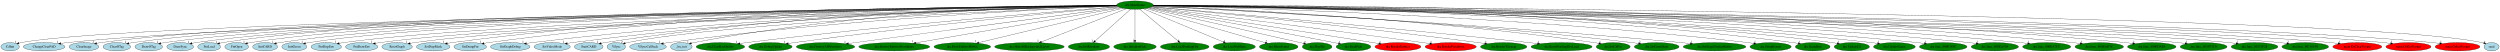
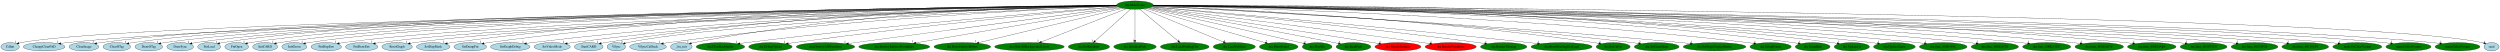
<svg xmlns="http://www.w3.org/2000/svg" xmlns:xlink="http://www.w3.org/1999/xlink" width="10801pt" height="224pt" viewBox="0.00 0.00 10801.14 224.00">
  <g id="graph0" class="graph" transform="scale(1 1) rotate(0) translate(4 220)">
    <polygon fill="white" stroke="transparent" points="-4,4 -4,-220 10797.14,-220 10797.14,4 -4,4" />
    <g id="node1" class="node">
      <ellipse fill="green" stroke="black" cx="4899.65" cy="-198" rx="79.09" ry="18" />
      <text text-anchor="middle" x="4899.65" y="-194.3" font-family="Times,serif" font-size="14.00">dra.MainGame</text>
    </g>
    <g id="node2" class="node">
      <g id="a_node2">
        <a xlink:href="CdInit.svg" xlink:title="CdInit">
          <ellipse fill="lightblue" stroke="black" cx="39.65" cy="-18" rx="39.79" ry="18" />
          <text text-anchor="middle" x="39.65" y="-14.3" font-family="Times,serif" font-size="14.00">CdInit</text>
        </a>
      </g>
    </g>
    <g id="edge1" class="edge">
      <path fill="none" stroke="black" d="M4820.85,-195.82C4235.33,-186.86 571.07,-127.43 87.65,-36 84.39,-35.38 81.06,-34.58 77.74,-33.67" />
      <polygon fill="black" stroke="black" points="78.52,-30.24 67.93,-30.63 76.45,-36.93 78.52,-30.24" />
      <text text-anchor="middle" x="62.93" y="-34.43" font-family="Times,serif" font-size="14.00">1</text>
    </g>
    <g id="node3" class="node">
      <g id="a_node3">
        <a xlink:href="ChangeClearPAD.svg" xlink:title="ChangeClearPAD">
          <ellipse fill="lightblue" stroke="black" cx="186.65" cy="-18" rx="89.88" ry="18" />
          <text text-anchor="middle" x="186.65" y="-14.3" font-family="Times,serif" font-size="14.00">ChangeClearPAD</text>
        </a>
      </g>
    </g>
    <g id="edge2" class="edge">
      <path fill="none" stroke="black" d="M4820.99,-195.71C4289.51,-186.8 1216.77,-131.75 285.65,-36 276.95,-35.11 267.86,-33.91 258.87,-32.56" />
      <polygon fill="black" stroke="black" points="259.21,-29.07 248.79,-30.99 258.13,-35.99 259.21,-29.07" />
      <text text-anchor="middle" x="243.79" y="-34.79" font-family="Times,serif" font-size="14.00">1</text>
    </g>
    <g id="node4" class="node">
      <g id="a_node4">
        <a xlink:href="ClearImage.svg" xlink:title="ClearImage">
          <ellipse fill="lightblue" stroke="black" cx="358.65" cy="-18" rx="64.19" ry="18" />
          <text text-anchor="middle" x="358.65" y="-14.3" font-family="Times,serif" font-size="14.00">ClearImage</text>
        </a>
      </g>
    </g>
    <g id="edge3" class="edge">
      <path fill="none" stroke="black" d="M4820.48,-196.23C4297.11,-190.86 1328.48,-155.45 431.65,-36 425.78,-35.22 419.69,-34.18 413.65,-33" />
      <polygon fill="black" stroke="black" points="414.07,-29.51 403.57,-30.89 412.64,-36.36 414.07,-29.51" />
      <text text-anchor="middle" x="398.57" y="-34.69" font-family="Times,serif" font-size="14.00">2</text>
    </g>
    <g id="node5" class="node">
      <g id="a_node5">
        <a xlink:href="ClearOTag.svg" xlink:title="ClearOTag">
          <ellipse fill="lightblue" stroke="black" cx="500.65" cy="-18" rx="59.59" ry="18" />
          <text text-anchor="middle" x="500.65" y="-14.3" font-family="Times,serif" font-size="14.00">ClearOTag</text>
        </a>
      </g>
    </g>
    <g id="edge4" class="edge">
      <path fill="none" stroke="black" d="M4820.44,-196.27C4306.33,-191.17 1436.6,-157.61 569.65,-36 564.15,-35.23 558.45,-34.2 552.79,-33.04" />
      <polygon fill="black" stroke="black" points="553.23,-29.55 542.71,-30.81 551.72,-36.38 553.23,-29.55" />
      <text text-anchor="middle" x="537.71" y="-34.61" font-family="Times,serif" font-size="14.00">1</text>
    </g>
    <g id="node6" class="node">
      <g id="a_node6">
        <a xlink:href="DrawOTag.svg" xlink:title="DrawOTag">
          <ellipse fill="lightblue" stroke="black" cx="638.65" cy="-18" rx="59.59" ry="18" />
          <text text-anchor="middle" x="638.65" y="-14.3" font-family="Times,serif" font-size="14.00">DrawOTag</text>
        </a>
      </g>
    </g>
    <g id="edge5" class="edge">
      <path fill="none" stroke="black" d="M4820.54,-196.16C4316.29,-190.45 1545.58,-154.06 707.65,-36 702.15,-35.23 696.45,-34.2 690.8,-33.03" />
      <polygon fill="black" stroke="black" points="691.23,-29.54 680.71,-30.8 689.72,-36.38 691.23,-29.54" />
      <text text-anchor="middle" x="675.71" y="-34.6" font-family="Times,serif" font-size="14.00">1</text>
    </g>
    <g id="node7" class="node">
      <g id="a_node7">
        <a xlink:href="DrawSync.svg" xlink:title="DrawSync">
          <ellipse fill="lightblue" stroke="black" cx="774.65" cy="-18" rx="57.69" ry="18" />
          <text text-anchor="middle" x="774.65" y="-14.3" font-family="Times,serif" font-size="14.00">DrawSync</text>
        </a>
      </g>
    </g>
    <g id="edge6" class="edge">
      <path fill="none" stroke="black" d="M4820.68,-196.12C4326.2,-190.24 1651.05,-153.43 841.65,-36 836.3,-35.22 830.77,-34.2 825.27,-33.03" />
      <polygon fill="black" stroke="black" points="826,-29.61 815.48,-30.8 824.45,-36.43 826,-29.61" />
      <text text-anchor="middle" x="810.48" y="-34.6" font-family="Times,serif" font-size="14.00">1</text>
    </g>
    <g id="node8" class="node">
      <g id="a_node8">
        <a xlink:href="FntLoad.svg" xlink:title="FntLoad">
          <ellipse fill="lightblue" stroke="black" cx="899.65" cy="-18" rx="49.29" ry="18" />
          <text text-anchor="middle" x="899.65" y="-14.3" font-family="Times,serif" font-size="14.00">FntLoad</text>
        </a>
      </g>
    </g>
    <g id="edge7" class="edge">
      <path fill="none" stroke="black" d="M4820.56,-196.35C4333.97,-191.96 1741.48,-162.88 958.65,-36 954.14,-35.27 949.5,-34.31 944.89,-33.22" />
      <polygon fill="black" stroke="black" points="945.46,-29.75 934.9,-30.65 943.71,-36.53 945.46,-29.75" />
      <text text-anchor="middle" x="929.9" y="-34.45" font-family="Times,serif" font-size="14.00">1</text>
    </g>
    <g id="node9" class="node">
      <g id="a_node9">
        <a xlink:href="FntOpen.svg" xlink:title="FntOpen">
          <ellipse fill="lightblue" stroke="black" cx="1018.65" cy="-18" rx="51.19" ry="18" />
          <text text-anchor="middle" x="1018.65" y="-14.3" font-family="Times,serif" font-size="14.00">FntOpen</text>
        </a>
      </g>
    </g>
    <g id="edge8" class="edge">
      <path fill="none" stroke="black" d="M4820.66,-196.19C4343.1,-190.89 1836.65,-157.63 1078.65,-36 1074.2,-35.29 1069.61,-34.35 1065.04,-33.3" />
      <polygon fill="black" stroke="black" points="1065.7,-29.85 1055.15,-30.81 1063.99,-36.64 1065.7,-29.85" />
      <text text-anchor="middle" x="1050.15" y="-34.61" font-family="Times,serif" font-size="14.00">1</text>
    </g>
    <g id="node10" class="node">
      <g id="a_node10">
        <a xlink:href="InitCARD.svg" xlink:title="InitCARD">
          <ellipse fill="lightblue" stroke="black" cx="1141.65" cy="-18" rx="53.89" ry="18" />
          <text text-anchor="middle" x="1141.65" y="-14.3" font-family="Times,serif" font-size="14.00">InitCARD</text>
        </a>
      </g>
    </g>
    <g id="edge9" class="edge">
      <path fill="none" stroke="black" d="M4820.65,-195.92C4352.42,-189.18 1936.95,-149.34 1204.65,-36 1199.86,-35.26 1194.92,-34.29 1190,-33.19" />
      <polygon fill="black" stroke="black" points="1190.55,-29.73 1180.01,-30.79 1188.91,-36.53 1190.55,-29.73" />
      <text text-anchor="middle" x="1175.01" y="-34.59" font-family="Times,serif" font-size="14.00">1</text>
    </g>
    <g id="node11" class="node">
      <g id="a_node11">
        <a xlink:href="InitGeom.svg" xlink:title="InitGeom">
          <ellipse fill="lightblue" stroke="black" cx="1267.65" cy="-18" rx="53.89" ry="18" />
          <text text-anchor="middle" x="1267.65" y="-14.3" font-family="Times,serif" font-size="14.00">InitGeom</text>
        </a>
      </g>
    </g>
    <g id="edge10" class="edge">
      <path fill="none" stroke="black" d="M4820.75,-195.78C4362.24,-188.37 2036.6,-145.82 1330.65,-36 1325.86,-35.26 1320.92,-34.29 1316,-33.19" />
      <polygon fill="black" stroke="black" points="1316.55,-29.72 1306.01,-30.78 1314.91,-36.52 1316.55,-29.72" />
      <text text-anchor="middle" x="1301.01" y="-34.58" font-family="Times,serif" font-size="14.00">1</text>
    </g>
    <g id="node12" class="node">
      <g id="a_node12">
        <a xlink:href="PutDispEnv.svg" xlink:title="PutDispEnv">
          <ellipse fill="lightblue" stroke="black" cx="1405.65" cy="-18" rx="65.79" ry="18" />
          <text text-anchor="middle" x="1405.65" y="-14.3" font-family="Times,serif" font-size="14.00">PutDispEnv</text>
        </a>
      </g>
    </g>
    <g id="edge11" class="edge">
      <path fill="none" stroke="black" d="M4821.21,-195.22C4375.38,-184.78 2156.5,-128.92 1479.65,-36 1473.79,-35.2 1467.71,-34.15 1461.68,-32.98" />
      <polygon fill="black" stroke="black" points="1462.1,-29.49 1451.6,-30.89 1460.68,-36.35 1462.1,-29.49" />
      <text text-anchor="middle" x="1446.6" y="-34.69" font-family="Times,serif" font-size="14.00">1</text>
    </g>
    <g id="node13" class="node">
      <g id="a_node13">
        <a xlink:href="PutDrawEnv.svg" xlink:title="PutDrawEnv">
          <ellipse fill="lightblue" stroke="black" cx="1558.65" cy="-18" rx="69.59" ry="18" />
          <text text-anchor="middle" x="1558.65" y="-14.3" font-family="Times,serif" font-size="14.00">PutDrawEnv</text>
        </a>
      </g>
    </g>
    <g id="edge12" class="edge">
      <path fill="none" stroke="black" d="M4821.32,-194.9C4388.04,-182.99 2281.13,-121.53 1636.65,-36 1630.43,-35.17 1623.96,-34.11 1617.54,-32.91" />
      <polygon fill="black" stroke="black" points="1618.01,-29.44 1607.53,-30.95 1616.66,-36.31 1618.01,-29.44" />
      <text text-anchor="middle" x="1602.53" y="-34.75" font-family="Times,serif" font-size="14.00">1</text>
    </g>
    <g id="node14" class="node">
      <g id="a_node14">
        <a xlink:href="ResetGraph.svg" xlink:title="ResetGraph">
          <ellipse fill="lightblue" stroke="black" cx="1711.65" cy="-18" rx="65.79" ry="18" />
          <text text-anchor="middle" x="1711.65" y="-14.3" font-family="Times,serif" font-size="14.00">ResetGraph</text>
        </a>
      </g>
    </g>
    <g id="edge13" class="edge">
      <path fill="none" stroke="black" d="M4821.49,-194.78C4400.53,-182.51 2399.46,-120.66 1786.65,-36 1780.72,-35.18 1774.56,-34.13 1768.44,-32.95" />
      <polygon fill="black" stroke="black" points="1768.73,-29.43 1758.23,-30.86 1767.32,-36.29 1768.73,-29.43" />
      <text text-anchor="middle" x="1753.23" y="-34.66" font-family="Times,serif" font-size="14.00">1</text>
    </g>
    <g id="node15" class="node">
      <g id="a_node15">
        <a xlink:href="SetDispMask.svg" xlink:title="SetDispMask">
          <ellipse fill="lightblue" stroke="black" cx="1867.65" cy="-18" rx="72.29" ry="18" />
          <text text-anchor="middle" x="1867.65" y="-14.3" font-family="Times,serif" font-size="14.00">SetDispMask</text>
        </a>
      </g>
    </g>
    <g id="edge14" class="edge">
      <path fill="none" stroke="black" d="M4820.29,-197.09C4476.43,-196.58 3081.49,-184.9 1948.65,-36 1942.04,-35.13 1935.17,-34.02 1928.35,-32.78" />
      <polygon fill="black" stroke="black" points="1928.91,-29.33 1918.43,-30.89 1927.6,-36.2 1928.91,-29.33" />
      <text text-anchor="middle" x="1913.43" y="-34.69" font-family="Times,serif" font-size="14.00">1</text>
    </g>
    <g id="node16" class="node">
      <g id="a_node16">
        <a xlink:href="SetDumpFnt.svg" xlink:title="SetDumpFnt">
          <ellipse fill="lightblue" stroke="black" cx="2027.65" cy="-18" rx="70.39" ry="18" />
          <text text-anchor="middle" x="2027.65" y="-14.3" font-family="Times,serif" font-size="14.00">SetDumpFnt</text>
        </a>
      </g>
    </g>
    <g id="edge15" class="edge">
      <path fill="none" stroke="black" d="M4820.35,-196.9C4487.87,-195.52 3173.92,-180.71 2106.65,-36 2100.35,-35.15 2093.81,-34.06 2087.31,-32.86" />
      <polygon fill="black" stroke="black" points="2087.65,-29.36 2077.17,-30.88 2086.31,-36.23 2087.65,-29.36" />
      <text text-anchor="middle" x="2072.17" y="-34.68" font-family="Times,serif" font-size="14.00">1</text>
    </g>
    <g id="node17" class="node">
      <g id="a_node17">
        <a xlink:href="SetGraphDebug.svg" xlink:title="SetGraphDebug">
          <ellipse fill="lightblue" stroke="black" cx="2200.65" cy="-18" rx="85.29" ry="18" />
          <text text-anchor="middle" x="2200.65" y="-14.3" font-family="Times,serif" font-size="14.00">SetGraphDebug</text>
        </a>
      </g>
    </g>
    <g id="edge16" class="edge">
      <path fill="none" stroke="black" d="M4821.02,-195.5C4503.74,-188.74 3287.11,-155.99 2294.65,-36 2286.75,-35.04 2278.5,-33.85 2270.33,-32.54" />
      <polygon fill="black" stroke="black" points="2270.85,-29.08 2260.41,-30.89 2269.7,-35.98 2270.85,-29.08" />
      <text text-anchor="middle" x="2255.41" y="-34.69" font-family="Times,serif" font-size="14.00">1</text>
    </g>
    <g id="node18" class="node">
      <g id="a_node18">
        <a xlink:href="SetVideoMode.svg" xlink:title="SetVideoMode">
          <ellipse fill="lightblue" stroke="black" cx="2381.65" cy="-18" rx="77.99" ry="18" />
          <text text-anchor="middle" x="2381.65" y="-14.3" font-family="Times,serif" font-size="14.00">SetVideoMode</text>
        </a>
      </g>
    </g>
    <g id="edge17" class="edge">
      <path fill="none" stroke="black" d="M4821.11,-195.42C4517.09,-188.53 3388.77,-155.87 2468.65,-36 2461.51,-35.07 2454.08,-33.91 2446.7,-32.64" />
      <polygon fill="black" stroke="black" points="2447.16,-29.17 2436.7,-30.85 2445.93,-36.06 2447.16,-29.17" />
      <text text-anchor="middle" x="2431.7" y="-34.65" font-family="Times,serif" font-size="14.00">1</text>
    </g>
    <g id="node19" class="node">
      <g id="a_node19">
        <a xlink:href="StartCARD.svg" xlink:title="StartCARD">
          <ellipse fill="lightblue" stroke="black" cx="2539.65" cy="-18" rx="61.99" ry="18" />
          <text text-anchor="middle" x="2539.65" y="-14.3" font-family="Times,serif" font-size="14.00">StartCARD</text>
        </a>
      </g>
    </g>
    <g id="edge18" class="edge">
      <path fill="none" stroke="black" d="M4820.51,-196.24C4526.35,-192.4 3468.67,-169.54 2609.65,-36 2604.32,-35.17 2598.8,-34.14 2593.3,-33" />
      <polygon fill="black" stroke="black" points="2594,-29.57 2583.48,-30.84 2592.5,-36.4 2594,-29.57" />
      <text text-anchor="middle" x="2578.48" y="-34.64" font-family="Times,serif" font-size="14.00">1</text>
    </g>
    <g id="node20" class="node">
      <g id="a_node20">
        <a xlink:href="VSync.svg" xlink:title="VSync">
          <ellipse fill="lightblue" stroke="black" cx="2658.65" cy="-18" rx="39.79" ry="18" />
          <text text-anchor="middle" x="2658.65" y="-14.3" font-family="Times,serif" font-size="14.00">VSync</text>
        </a>
      </g>
    </g>
    <g id="edge19" class="edge">
      <path fill="none" stroke="black" d="M4822.25,-194.02C4482.93,-180.55 3125.02,-122.18 2707.65,-36 2704.24,-35.3 2700.74,-34.42 2697.26,-33.43" />
      <polygon fill="black" stroke="black" points="2698.16,-30.05 2687.58,-30.43 2696.09,-36.73 2698.16,-30.05" />
      <text text-anchor="middle" x="2682.58" y="-34.23" font-family="Times,serif" font-size="14.00">2</text>
    </g>
    <g id="node21" class="node">
      <g id="a_node21">
        <a xlink:href="VSyncCallback.svg" xlink:title="VSyncCallback">
          <ellipse fill="lightblue" stroke="black" cx="2795.65" cy="-18" rx="79.09" ry="18" />
          <text text-anchor="middle" x="2795.65" y="-14.3" font-family="Times,serif" font-size="14.00">VSyncCallback</text>
        </a>
      </g>
    </g>
    <g id="edge20" class="edge">
      <path fill="none" stroke="black" d="M4821.94,-193.91C4552.64,-182.53 3634.69,-138.21 2883.65,-36 2876.54,-35.03 2869.15,-33.86 2861.8,-32.6" />
      <polygon fill="black" stroke="black" points="2862.29,-29.13 2851.83,-30.82 2861.06,-36.02 2862.29,-29.13" />
      <text text-anchor="middle" x="2846.83" y="-34.62" font-family="Times,serif" font-size="14.00">1</text>
    </g>
    <g id="node22" class="node">
      <g id="a_node22">
        <a xlink:href="_bu_init.svg" xlink:title="_bu_init">
          <ellipse fill="lightblue" stroke="black" cx="2939.65" cy="-18" rx="46.59" ry="18" />
          <text text-anchor="middle" x="2939.65" y="-14.3" font-family="Times,serif" font-size="14.00">_bu_init</text>
        </a>
      </g>
    </g>
    <g id="edge21" class="edge">
      <path fill="none" stroke="black" d="M4820.33,-196.39C4557.65,-193.06 3693.09,-171.81 2994.65,-36 2990.78,-35.25 2986.81,-34.33 2982.85,-33.3" />
      <polygon fill="black" stroke="black" points="2983.67,-29.9 2973.09,-30.59 2981.79,-36.64 2983.67,-29.9" />
      <text text-anchor="middle" x="2968.09" y="-34.39" font-family="Times,serif" font-size="14.00">1</text>
    </g>
    <g id="node23" class="node">
      <g id="a_node23">
        <a xlink:href="dra.ClearBackbuffer.svg" xlink:title="dra.ClearBackbuffer">
          <ellipse fill="green" stroke="black" cx="3108.65" cy="-18" rx="104.78" ry="18" />
          <text text-anchor="middle" x="3108.65" y="-14.3" font-family="Times,serif" font-size="14.00">dra.ClearBackbuffer</text>
        </a>
      </g>
    </g>
    <g id="edge22" class="edge">
      <path fill="none" stroke="black" d="M4825.89,-191.35C4591.13,-173.04 3840.34,-112.16 3221.65,-36 3212.29,-34.85 3202.52,-33.54 3192.81,-32.17" />
      <polygon fill="black" stroke="black" points="3193.12,-28.68 3182.72,-30.73 3192.13,-35.61 3193.12,-28.68" />
      <text text-anchor="middle" x="3177.72" y="-34.53" font-family="Times,serif" font-size="14.00">1</text>
    </g>
    <g id="node24" class="node">
      <g id="a_node24">
        <a xlink:href="dra.DebugUpdate.svg" xlink:title="dra.DebugUpdate">
          <ellipse fill="green" stroke="black" cx="3324.65" cy="-18" rx="93.68" ry="18" />
          <text text-anchor="middle" x="3324.65" y="-14.3" font-family="Times,serif" font-size="14.00">dra.DebugUpdate</text>
        </a>
      </g>
    </g>
    <g id="edge23" class="edge">
      <path fill="none" stroke="black" d="M4827.49,-190.52C4613.48,-170.99 3963.78,-109.51 3427.65,-36 3419.17,-34.84 3410.31,-33.53 3401.5,-32.16" />
      <polygon fill="black" stroke="black" points="3402.03,-28.7 3391.61,-30.6 3400.94,-35.61 3402.03,-28.7" />
      <text text-anchor="middle" x="3386.61" y="-34.4" font-family="Times,serif" font-size="14.00">1</text>
    </g>
    <g id="node25" class="node">
      <g id="a_node25">
        <a xlink:href="dra.DestroyAllPrimitives.svg" xlink:title="dra.DestroyAllPrimitives">
          <ellipse fill="green" stroke="black" cx="3562.65" cy="-18" rx="126.18" ry="18" />
          <text text-anchor="middle" x="3562.65" y="-14.3" font-family="Times,serif" font-size="14.00">dra.DestroyAllPrimitives</text>
        </a>
      </g>
    </g>
    <g id="edge24" class="edge">
      <path fill="none" stroke="black" d="M4832.89,-188.11C4614.61,-159.05 3921.25,-66.74 3661.85,-32.21" />
      <polygon fill="black" stroke="black" points="3662.07,-28.71 3651.69,-30.85 3661.14,-35.64 3662.07,-28.71" />
      <text text-anchor="middle" x="3646.69" y="-34.65" font-family="Times,serif" font-size="14.00">1</text>
    </g>
    <g id="node26" class="node">
      <g id="a_node26">
        <a xlink:href="dra.DestroyEntitiesFromIndex.svg" xlink:title="dra.DestroyEntitiesFromIndex">
          <ellipse fill="green" stroke="black" cx="3859.65" cy="-18" rx="153.27" ry="18" />
          <text text-anchor="middle" x="3859.65" y="-14.3" font-family="Times,serif" font-size="14.00">dra.DestroyEntitiesFromIndex</text>
        </a>
      </g>
    </g>
    <g id="edge25" class="edge">
      <path fill="none" stroke="black" d="M4838.47,-186.53C4663.69,-156.61 4161.28,-70.63 3952.43,-34.88" />
      <polygon fill="black" stroke="black" points="3952.86,-31.4 3942.41,-33.17 3951.68,-38.3 3952.86,-31.4" />
      <text text-anchor="middle" x="3937.41" y="-36.97" font-family="Times,serif" font-size="14.00">1</text>
    </g>
    <g id="node27" class="node">
      <g id="a_node27">
        <a xlink:href="dra.DrawEntitiesHitbox.svg" xlink:title="dra.DrawEntitiesHitbox">
          <ellipse fill="green" stroke="black" cx="4153.65" cy="-18" rx="122.38" ry="18" />
          <text text-anchor="middle" x="4153.65" y="-14.3" font-family="Times,serif" font-size="14.00">dra.DrawEntitiesHitbox</text>
        </a>
      </g>
    </g>
    <g id="edge26" class="edge">
      <path fill="none" stroke="black" d="M4847.19,-184.48C4716.05,-153.19 4373.81,-71.53 4224.75,-35.97" />
      <polygon fill="black" stroke="black" points="4225.33,-32.51 4214.79,-33.59 4223.7,-39.31 4225.33,-32.51" />
      <text text-anchor="middle" x="4209.79" y="-37.39" font-family="Times,serif" font-size="14.00">1</text>
    </g>
    <g id="node28" class="node">
      <g id="a_node28">
        <a xlink:href="dra.HideAllBackgroundLayers.svg" xlink:title="dra.HideAllBackgroundLayers">
          <ellipse fill="green" stroke="black" cx="4443.65" cy="-18" rx="150.27" ry="18" />
          <text text-anchor="middle" x="4443.65" y="-14.3" font-family="Times,serif" font-size="14.00">dra.HideAllBackgroundLayers</text>
        </a>
      </g>
    </g>
    <g id="edge27" class="edge">
      <path fill="none" stroke="black" d="M4861.55,-182.13C4779.79,-150.21 4587.42,-75.12 4494.99,-39.04" />
      <polygon fill="black" stroke="black" points="4496.15,-35.74 4485.56,-35.36 4493.6,-42.26 4496.15,-35.74" />
      <text text-anchor="middle" x="4480.56" y="-39.16" font-family="Times,serif" font-size="14.00">1</text>
    </g>
    <g id="node29" class="node">
      <g id="a_node29">
        <a xlink:href="dra.InitRenderer.svg" xlink:title="dra.InitRenderer">
          <ellipse fill="green" stroke="black" cx="4700.65" cy="-18" rx="89.08" ry="18" />
          <text text-anchor="middle" x="4700.65" y="-14.3" font-family="Times,serif" font-size="14.00">dra.InitRenderer</text>
        </a>
      </g>
    </g>
    <g id="edge28" class="edge">
      <path fill="none" stroke="black" d="M4880.93,-180.25C4845.37,-148.45 4767.98,-79.22 4727.12,-42.68" />
      <polygon fill="black" stroke="black" points="4729.25,-39.89 4719.46,-35.83 4724.58,-45.11 4729.25,-39.89" />
      <text text-anchor="middle" x="4714.46" y="-39.63" font-family="Times,serif" font-size="14.00">1</text>
    </g>
    <g id="node30" class="node">
      <g id="a_node30">
        <a xlink:href="dra.InitializePads.svg" xlink:title="dra.InitializePads">
          <ellipse fill="green" stroke="black" cx="4899.65" cy="-18" rx="91.78" ry="18" />
          <text text-anchor="middle" x="4899.65" y="-14.3" font-family="Times,serif" font-size="14.00">dra.InitializePads</text>
        </a>
      </g>
    </g>
    <g id="edge29" class="edge">
      <path fill="none" stroke="black" d="M4899.65,-179.93C4899.65,-148.97 4899.65,-83.3 4899.65,-46.13" />
      <polygon fill="black" stroke="black" points="4903.15,-46.02 4899.65,-36.02 4896.15,-46.02 4903.15,-46.02" />
      <text text-anchor="middle" x="4894.65" y="-39.82" font-family="Times,serif" font-size="14.00">1</text>
    </g>
    <g id="node31" class="node">
      <g id="a_node31">
        <a xlink:href="dra.LoadPendingGfx.svg" xlink:title="dra.LoadPendingGfx">
          <ellipse fill="green" stroke="black" cx="5114.65" cy="-18" rx="105.08" ry="18" />
          <text text-anchor="middle" x="5114.65" y="-14.3" font-family="Times,serif" font-size="14.00">dra.LoadPendingGfx</text>
        </a>
      </g>
    </g>
    <g id="edge30" class="edge">
      <path fill="none" stroke="black" d="M4919.87,-180.25C4958.45,-148.32 5042.6,-78.65 5086.59,-42.23" />
      <polygon fill="black" stroke="black" points="5088.85,-44.9 5094.32,-35.83 5084.38,-39.51 5088.85,-44.9" />
      <text text-anchor="middle" x="5089.32" y="-39.63" font-family="Times,serif" font-size="14.00">1</text>
    </g>
    <g id="node32" class="node">
      <g id="a_node32">
        <a xlink:href="dra.LoadVabData.svg" xlink:title="dra.LoadVabData">
          <ellipse fill="green" stroke="black" cx="5328.65" cy="-18" rx="90.98" ry="18" />
          <text text-anchor="middle" x="5328.65" y="-14.3" font-family="Times,serif" font-size="14.00">dra.LoadVabData</text>
        </a>
      </g>
    </g>
    <g id="edge31" class="edge">
      <path fill="none" stroke="black" d="M4935.85,-181.98C5013.44,-149.78 5195.68,-74.17 5281.88,-38.4" />
      <polygon fill="black" stroke="black" points="5283.27,-41.62 5291.16,-34.55 5280.59,-35.15 5283.27,-41.62" />
      <text text-anchor="middle" x="5286.16" y="-38.35" font-family="Times,serif" font-size="14.00">1</text>
    </g>
    <g id="node33" class="node">
      <g id="a_node33">
        <a xlink:href="dra.MuteSound.svg" xlink:title="dra.MuteSound">
          <ellipse fill="green" stroke="black" cx="5520.65" cy="-18" rx="83.39" ry="18" />
          <text text-anchor="middle" x="5520.65" y="-14.3" font-family="Times,serif" font-size="14.00">dra.MuteSound</text>
        </a>
      </g>
    </g>
    <g id="edge32" class="edge">
      <path fill="none" stroke="black" d="M4946.83,-183.47C5058.88,-151.36 5340.7,-70.58 5462.77,-35.59" />
      <polygon fill="black" stroke="black" points="5464.03,-38.87 5472.68,-32.75 5462.1,-32.14 5464.03,-38.87" />
      <text text-anchor="middle" x="5467.68" y="-36.55" font-family="Times,serif" font-size="14.00">2</text>
    </g>
    <g id="node34" class="node">
      <g id="a_node34">
        <a xlink:href="dra.PlaySfx.svg" xlink:title="dra.PlaySfx">
          <ellipse fill="green" stroke="black" cx="5686.65" cy="-18" rx="64.19" ry="18" />
          <text text-anchor="middle" x="5686.65" y="-14.3" font-family="Times,serif" font-size="14.00">dra.PlaySfx</text>
        </a>
      </g>
    </g>
    <g id="edge33" class="edge">
      <path fill="none" stroke="black" d="M4954.23,-184.75C5073.64,-157.93 5367.04,-91.94 5612.65,-36 5617.87,-34.81 5623.3,-33.57 5628.73,-32.33" />
      <polygon fill="black" stroke="black" points="5629.52,-35.74 5638.49,-30.09 5627.96,-28.91 5629.52,-35.74" />
      <text text-anchor="middle" x="5633.49" y="-33.89" font-family="Times,serif" font-size="14.00">2</text>
    </g>
    <g id="node35" class="node">
      <g id="a_node35">
        <a xlink:href="dra.ReadPads.svg" xlink:title="dra.ReadPads">
          <ellipse fill="green" stroke="black" cx="5843.65" cy="-18" rx="74.99" ry="18" />
          <text text-anchor="middle" x="5843.65" y="-14.3" font-family="Times,serif" font-size="14.00">dra.ReadPads</text>
        </a>
      </g>
    </g>
    <g id="edge34" class="edge">
      <path fill="none" stroke="black" d="M4959.39,-186.13C5099.37,-160.58 5459.4,-94.48 5759.65,-36 5765.78,-34.81 5772.16,-33.54 5778.55,-32.27" />
      <polygon fill="black" stroke="black" points="5779.43,-35.67 5788.54,-30.27 5778.05,-28.8 5779.43,-35.67" />
      <text text-anchor="middle" x="5783.54" y="-34.07" font-family="Times,serif" font-size="14.00">1</text>
    </g>
    <g id="node36" class="node">
      <g id="a_node36">
        <a xlink:href="dra.RenderEntities.svg" xlink:title="dra.RenderEntities">
          <ellipse fill="red" stroke="black" cx="6035.65" cy="-18" rx="99.38" ry="18" />
          <text text-anchor="middle" x="6035.65" y="-14.3" font-family="Times,serif" font-size="14.00">dra.RenderEntities</text>
        </a>
      </g>
    </g>
    <g id="edge35" class="edge">
      <path fill="none" stroke="black" d="M4963.11,-187.08C5124.28,-161.88 5562.47,-93.34 5927.65,-36 5935.94,-34.7 5944.58,-33.34 5953.21,-31.98" />
      <polygon fill="black" stroke="black" points="5953.99,-35.4 5963.32,-30.39 5952.9,-28.49 5953.99,-35.4" />
      <text text-anchor="middle" x="5958.32" y="-34.19" font-family="Times,serif" font-size="14.00">1</text>
    </g>
    <g id="node37" class="node">
      <g id="a_node37">
        <a xlink:href="dra.RenderPrimitives.svg" xlink:title="dra.RenderPrimitives">
          <ellipse fill="red" stroke="black" cx="6263.65" cy="-18" rx="110.48" ry="18" />
          <text text-anchor="middle" x="6263.65" y="-14.3" font-family="Times,serif" font-size="14.00">dra.RenderPrimitives</text>
        </a>
      </g>
    </g>
    <g id="edge36" class="edge">
      <path fill="none" stroke="black" d="M4967.45,-188.52C5154.74,-165.02 5695.05,-96.8 6143.65,-36 6153.34,-34.69 6163.47,-33.29 6173.57,-31.88" />
      <polygon fill="black" stroke="black" points="6174.21,-35.33 6183.62,-30.47 6173.24,-28.39 6174.21,-35.33" />
      <text text-anchor="middle" x="6178.62" y="-34.27" font-family="Times,serif" font-size="14.00">1</text>
    </g>
    <g id="node38" class="node">
      <g id="a_node38">
        <a xlink:href="dra.RenderTilemap.svg" xlink:title="dra.RenderTilemap">
          <ellipse fill="green" stroke="black" cx="6492.65" cy="-18" rx="100.18" ry="18" />
          <text text-anchor="middle" x="6492.65" y="-14.3" font-family="Times,serif" font-size="14.00">dra.RenderTilemap</text>
        </a>
      </g>
    </g>
    <g id="edge37" class="edge">
      <path fill="none" stroke="black" d="M4971.55,-190.36C5186.28,-170.27 5841.51,-107.15 6382.65,-36 6391.72,-34.81 6401.2,-33.47 6410.63,-32.09" />
      <polygon fill="black" stroke="black" points="6411.44,-35.51 6420.82,-30.58 6410.42,-28.59 6411.44,-35.51" />
      <text text-anchor="middle" x="6415.82" y="-34.38" font-family="Times,serif" font-size="14.00">1</text>
    </g>
    <g id="node39" class="node">
      <g id="a_node39">
        <a xlink:href="dra.ResetPendingGfxLoad.svg" xlink:title="dra.ResetPendingGfxLoad">
          <ellipse fill="green" stroke="black" cx="6742.65" cy="-18" rx="131.88" ry="18" />
          <text text-anchor="middle" x="6742.65" y="-14.3" font-family="Times,serif" font-size="14.00">dra.ResetPendingGfxLoad</text>
        </a>
      </g>
    </g>
    <g id="edge38" class="edge">
      <path fill="none" stroke="black" d="M4972.7,-190.76C5208.66,-170.48 5971.6,-103.77 6601.65,-36 6613.64,-34.71 6626.2,-33.29 6638.67,-31.84" />
      <polygon fill="black" stroke="black" points="6639.11,-35.31 6648.64,-30.67 6638.3,-28.36 6639.11,-35.31" />
      <text text-anchor="middle" x="6643.64" y="-34.47" font-family="Times,serif" font-size="14.00">1</text>
    </g>
    <g id="node40" class="node">
      <g id="a_node40">
        <a xlink:href="dra.SetCdPos.svg" xlink:title="dra.SetCdPos">
          <ellipse fill="green" stroke="black" cx="6965.65" cy="-18" rx="73.39" ry="18" />
          <text text-anchor="middle" x="6965.65" y="-14.3" font-family="Times,serif" font-size="14.00">dra.SetCdPos</text>
        </a>
      </g>
    </g>
    <g id="edge39" class="edge">
      <path fill="none" stroke="black" d="M4977.55,-194.14C5244.5,-183.6 6146.5,-141.91 6883.65,-36 6890.22,-35.06 6897.06,-33.91 6903.86,-32.66" />
      <polygon fill="black" stroke="black" points="6904.6,-36.08 6913.76,-30.76 6903.28,-29.2 6904.6,-36.08" />
      <text text-anchor="middle" x="6908.76" y="-34.56" font-family="Times,serif" font-size="14.00">1</text>
    </g>
    <g id="node41" class="node">
      <g id="a_node41">
        <a xlink:href="dra.SetGameState.svg" xlink:title="dra.SetGameState">
          <ellipse fill="green" stroke="black" cx="7153.65" cy="-18" rx="96.68" ry="18" />
          <text text-anchor="middle" x="7153.65" y="-14.3" font-family="Times,serif" font-size="14.00">dra.SetGameState</text>
        </a>
      </g>
    </g>
    <g id="edge40" class="edge">
      <path fill="none" stroke="black" d="M4976.93,-193.56C5256.43,-180.64 6240.76,-130.77 7047.65,-36 7056.62,-34.95 7065.99,-33.68 7075.3,-32.32" />
      <polygon fill="black" stroke="black" points="7075.97,-35.76 7085.34,-30.82 7074.93,-28.84 7075.97,-35.76" />
      <text text-anchor="middle" x="7080.34" y="-34.62" font-family="Times,serif" font-size="14.00">2</text>
    </g>
    <g id="node42" class="node">
      <g id="a_node42">
        <a xlink:href="dra.SetStageDisplayBuffer.svg" xlink:title="dra.SetStageDisplayBuffer">
          <ellipse fill="green" stroke="black" cx="7403.65" cy="-18" rx="135.38" ry="18" />
          <text text-anchor="middle" x="7403.65" y="-14.3" font-family="Times,serif" font-size="14.00">dra.SetStageDisplayBuffer</text>
        </a>
      </g>
    </g>
    <g id="edge41" class="edge">
      <path fill="none" stroke="black" d="M4976.16,-193.16C5271.19,-178.05 6363.12,-119.45 7259.65,-36 7272.33,-34.82 7285.63,-33.44 7298.8,-31.99" />
      <polygon fill="black" stroke="black" points="7299.28,-35.46 7308.83,-30.87 7298.5,-28.5 7299.28,-35.46" />
      <text text-anchor="middle" x="7303.83" y="-34.67" font-family="Times,serif" font-size="14.00">1</text>
    </g>
    <g id="node43" class="node">
      <g id="a_node43">
        <a xlink:href="dra.SetupEvents.svg" xlink:title="dra.SetupEvents">
          <ellipse fill="green" stroke="black" cx="7645.65" cy="-18" rx="89.08" ry="18" />
          <text text-anchor="middle" x="7645.65" y="-14.3" font-family="Times,serif" font-size="14.00">dra.SetupEvents</text>
        </a>
      </g>
    </g>
    <g id="edge42" class="edge">
      <path fill="none" stroke="black" d="M4978.18,-195.41C5298.47,-188.25 6536.94,-154.02 7547.65,-36 7555.97,-35.03 7564.65,-33.81 7573.27,-32.48" />
      <polygon fill="black" stroke="black" points="7574,-35.91 7583.32,-30.88 7572.9,-29 7574,-35.91" />
      <text text-anchor="middle" x="7578.32" y="-34.68" font-family="Times,serif" font-size="14.00">1</text>
    </g>
    <g id="node44" class="node">
      <g id="a_node44">
        <a xlink:href="dra.SoundInit.svg" xlink:title="dra.SoundInit">
          <ellipse fill="green" stroke="black" cx="7827.65" cy="-18" rx="74.99" ry="18" />
          <text text-anchor="middle" x="7827.65" y="-14.3" font-family="Times,serif" font-size="14.00">dra.SoundInit</text>
        </a>
      </g>
    </g>
    <g id="edge43" class="edge">
      <path fill="none" stroke="black" d="M4978.91,-196.66C5314.93,-194.34 6654.46,-176.31 7743.65,-36 7750.49,-35.12 7757.61,-34 7764.68,-32.76" />
      <polygon fill="black" stroke="black" points="7765.76,-36.12 7774.96,-30.86 7764.49,-29.23 7765.76,-36.12" />
      <text text-anchor="middle" x="7769.96" y="-34.66" font-family="Times,serif" font-size="14.00">1</text>
    </g>
    <g id="node45" class="node">
      <g id="a_node45">
        <a xlink:href="dra.UpdateCd.svg" xlink:title="dra.UpdateCd">
          <ellipse fill="green" stroke="black" cx="7996.65" cy="-18" rx="76.09" ry="18" />
          <text text-anchor="middle" x="7996.65" y="-14.3" font-family="Times,serif" font-size="14.00">dra.UpdateCd</text>
        </a>
      </g>
    </g>
    <g id="edge44" class="edge">
      <path fill="none" stroke="black" d="M4978.84,-196.95C5326.63,-195.83 6752.72,-182.09 7911.65,-36 7918.73,-35.11 7926.11,-33.96 7933.42,-32.69" />
      <polygon fill="black" stroke="black" points="7934.12,-36.12 7943.33,-30.88 7932.87,-29.23 7934.12,-36.12" />
      <text text-anchor="middle" x="7938.33" y="-34.68" font-family="Times,serif" font-size="14.00">1</text>
    </g>
    <g id="node46" class="node">
      <g id="a_node46">
        <a xlink:href="dra.UpdateGame.svg" xlink:title="dra.UpdateGame">
          <ellipse fill="green" stroke="black" cx="8180.65" cy="-18" rx="90.18" ry="18" />
          <text text-anchor="middle" x="8180.65" y="-14.3" font-family="Times,serif" font-size="14.00">dra.UpdateGame</text>
        </a>
      </g>
    </g>
    <g id="edge45" class="edge">
      <path fill="none" stroke="black" d="M4978.95,-196.47C5338.4,-193.35 6850.49,-172.36 8081.65,-36 8090.06,-35.07 8098.83,-33.88 8107.54,-32.56" />
      <polygon fill="black" stroke="black" points="8108.36,-35.98 8117.7,-30.97 8107.27,-29.06 8108.36,-35.98" />
      <text text-anchor="middle" x="8112.7" y="-34.77" font-family="Times,serif" font-size="14.00">1</text>
    </g>
    <g id="node47" class="node">
      <g id="a_node47">
        <a xlink:href="dra.func_800E385C.svg" xlink:title="dra.func_800E385C">
          <ellipse fill="green" stroke="black" cx="8391.65" cy="-18" rx="102.88" ry="18" />
          <text text-anchor="middle" x="8391.65" y="-14.3" font-family="Times,serif" font-size="14.00">dra.func_800E385C</text>
        </a>
      </g>
    </g>
    <g id="edge46" class="edge">
      <path fill="none" stroke="black" d="M4978.78,-196.24C5351.02,-192.03 6964.69,-166.76 8279.65,-36 8289.48,-35.02 8299.77,-33.77 8309.96,-32.4" />
      <polygon fill="black" stroke="black" points="8310.67,-35.83 8320.09,-30.98 8309.7,-28.9 8310.67,-35.83" />
      <text text-anchor="middle" x="8315.09" y="-34.78" font-family="Times,serif" font-size="14.00">1</text>
    </g>
    <g id="node48" class="node">
      <g id="a_node48">
        <a xlink:href="dra.func_800EA538.svg" xlink:title="dra.func_800EA538">
          <ellipse fill="green" stroke="black" cx="8614.65" cy="-18" rx="102.08" ry="18" />
          <text text-anchor="middle" x="8614.65" y="-14.3" font-family="Times,serif" font-size="14.00">dra.func_800EA538</text>
        </a>
      </g>
    </g>
    <g id="edge47" class="edge">
      <path fill="none" stroke="black" d="M4978.81,-196.61C5365.65,-194.03 7095.39,-174.89 8503.65,-36 8513.4,-35.04 8523.59,-33.8 8533.69,-32.43" />
      <polygon fill="black" stroke="black" points="8534.32,-35.88 8543.73,-31.02 8533.34,-28.94 8534.32,-35.88" />
      <text text-anchor="middle" x="8538.73" y="-34.82" font-family="Times,serif" font-size="14.00">1</text>
    </g>
    <g id="node49" class="node">
      <g id="a_node49">
        <a xlink:href="dra.func_800EA7CC.svg" xlink:title="dra.func_800EA7CC">
          <ellipse fill="green" stroke="black" cx="8838.65" cy="-18" rx="103.98" ry="18" />
          <text text-anchor="middle" x="8838.65" y="-14.3" font-family="Times,serif" font-size="14.00">dra.func_800EA7CC</text>
        </a>
      </g>
    </g>
    <g id="edge48" class="edge">
      <path fill="none" stroke="black" d="M4978.97,-196.82C5380.07,-195.23 7224.64,-180.07 8725.65,-36 8735.57,-35.05 8745.95,-33.81 8756.23,-32.45" />
      <polygon fill="black" stroke="black" points="8757.02,-35.87 8766.45,-31.04 8756.07,-28.94 8757.02,-35.87" />
      <text text-anchor="middle" x="8761.45" y="-34.84" font-family="Times,serif" font-size="14.00">1</text>
    </g>
    <g id="node50" class="node">
      <g id="a_node50">
        <a xlink:href="dra.func_800EAD7C.svg" xlink:title="dra.func_800EAD7C">
          <ellipse fill="green" stroke="black" cx="9065.65" cy="-18" rx="104.78" ry="18" />
          <text text-anchor="middle" x="9065.65" y="-14.3" font-family="Times,serif" font-size="14.00">dra.func_800EAD7C</text>
        </a>
      </g>
    </g>
    <g id="edge49" class="edge">
      <path fill="none" stroke="black" d="M4979.15,-197.04C5394.42,-196.59 7356.16,-186.21 8951.65,-36 8961.84,-35.04 8972.51,-33.79 8983.06,-32.39" />
      <polygon fill="black" stroke="black" points="8983.68,-35.84 8993.12,-31.02 8982.74,-28.9 8983.68,-35.84" />
      <text text-anchor="middle" x="8988.12" y="-34.82" font-family="Times,serif" font-size="14.00">1</text>
    </g>
    <g id="node51" class="node">
      <g id="a_node51">
        <a xlink:href="dra.func_800EDAE4.svg" xlink:title="dra.func_800EDAE4">
          <ellipse fill="green" stroke="black" cx="9292.65" cy="-18" rx="104.78" ry="18" />
          <text text-anchor="middle" x="9292.65" y="-14.3" font-family="Times,serif" font-size="14.00">dra.func_800EDAE4</text>
        </a>
      </g>
    </g>
    <g id="edge50" class="edge">
      <path fill="none" stroke="black" d="M4978.99,-197.32C5407.48,-198.33 7488.44,-194.52 9179.65,-36 9189.57,-35.07 9199.95,-33.85 9210.23,-32.49" />
      <polygon fill="black" stroke="black" points="9211.02,-35.91 9220.46,-31.09 9210.07,-28.98 9211.02,-35.91" />
      <text text-anchor="middle" x="9215.46" y="-34.89" font-family="Times,serif" font-size="14.00">1</text>
    </g>
    <g id="node52" class="node">
      <g id="a_node52">
        <a xlink:href="dra.func_801073C0.svg" xlink:title="dra.func_801073C0">
          <ellipse fill="green" stroke="black" cx="9516.65" cy="-18" rx="101.28" ry="18" />
          <text text-anchor="middle" x="9516.65" y="-14.3" font-family="Times,serif" font-size="14.00">dra.func_801073C0</text>
        </a>
      </g>
    </g>
    <g id="edge51" class="edge">
      <path fill="none" stroke="black" d="M4978.56,-195.45C5503.53,-184.97 8497.59,-122.18 9406.65,-36 9416.39,-35.08 9426.57,-33.85 9436.65,-32.49" />
      <polygon fill="black" stroke="black" points="9437.26,-35.93 9446.68,-31.08 9436.29,-29 9437.26,-35.93" />
      <text text-anchor="middle" x="9441.68" y="-34.88" font-family="Times,serif" font-size="14.00">1</text>
    </g>
    <g id="node53" class="node">
      <g id="a_node53">
        <a xlink:href="dra.func_80131F28.svg" xlink:title="dra.func_80131F28">
          <ellipse fill="green" stroke="black" cx="9736.65" cy="-18" rx="100.98" ry="18" />
          <text text-anchor="middle" x="9736.65" y="-14.3" font-family="Times,serif" font-size="14.00">dra.func_80131F28</text>
        </a>
      </g>
    </g>
    <g id="edge52" class="edge">
      <path fill="none" stroke="black" d="M4978.48,-195.61C5517.85,-185.87 8670.9,-125.81 9626.65,-36 9636.46,-35.08 9646.73,-33.85 9656.88,-32.47" />
      <polygon fill="black" stroke="black" points="9657.56,-35.91 9666.97,-31.05 9656.58,-28.98 9657.56,-35.91" />
      <text text-anchor="middle" x="9661.97" y="-34.85" font-family="Times,serif" font-size="14.00">1</text>
    </g>
    <g id="node54" class="node">
      <g id="a_node54">
        <a xlink:href="dra.func_801361F8.svg" xlink:title="dra.func_801361F8">
          <ellipse fill="green" stroke="black" cx="9955.65" cy="-18" rx="100.98" ry="18" />
          <text text-anchor="middle" x="9955.65" y="-14.3" font-family="Times,serif" font-size="14.00">dra.func_801361F8</text>
        </a>
      </g>
    </g>
    <g id="edge53" class="edge">
      <path fill="none" stroke="black" d="M4978.56,-195.76C5532.5,-186.82 8844.32,-130.12 9846.65,-36 9856.3,-35.09 9866.4,-33.88 9876.39,-32.52" />
      <polygon fill="black" stroke="black" points="9876.91,-35.98 9886.32,-31.11 9875.93,-29.05 9876.91,-35.98" />
      <text text-anchor="middle" x="9881.32" y="-34.91" font-family="Times,serif" font-size="14.00">2</text>
    </g>
    <g id="node55" class="node">
      <g id="a_node55">
        <a xlink:href="main.GsClearVcount.svg" xlink:title="main.GsClearVcount">
-           <ellipse fill="red" stroke="black" cx="10180.65" cy="-18" rx="105.88" ry="18" />
+           <ellipse fill="green" stroke="black" cx="10180.65" cy="-18" rx="105.88" ry="18" />
          <text text-anchor="middle" x="10180.65" y="-14.3" font-family="Times,serif" font-size="14.00">main.GsClearVcount</text>
        </a>
      </g>
    </g>
    <g id="edge54" class="edge">
      <path fill="none" stroke="black" d="M4978.38,-195.8C5545.68,-186.95 9016.31,-129.59 10065.65,-36 10075.93,-35.08 10086.69,-33.85 10097.34,-32.47" />
      <polygon fill="black" stroke="black" points="10098.04,-35.91 10107.49,-31.11 10097.11,-28.97 10098.04,-35.91" />
      <text text-anchor="middle" x="10102.49" y="-34.91" font-family="Times,serif" font-size="14.00">1</text>
    </g>
    <g id="node56" class="node">
      <g id="a_node56">
        <a xlink:href="main.GsGetVcount.svg" xlink:title="main.GsGetVcount">
-           <ellipse fill="red" stroke="black" cx="10401.65" cy="-18" rx="97.48" ry="18" />
+           <ellipse fill="green" stroke="black" cx="10401.65" cy="-18" rx="97.48" ry="18" />
          <text text-anchor="middle" x="10401.65" y="-14.3" font-family="Times,serif" font-size="14.00">main.GsGetVcount</text>
        </a>
      </g>
    </g>
    <g id="edge55" class="edge">
      <path fill="none" stroke="black" d="M4978.62,-196.05C5561.02,-188.81 9198.15,-139.94 10295.65,-36 10305.01,-35.11 10314.8,-33.92 10324.49,-32.56" />
      <polygon fill="black" stroke="black" points="10325.13,-36.01 10334.52,-31.11 10324.12,-29.08 10325.13,-36.01" />
      <text text-anchor="middle" x="10329.52" y="-34.91" font-family="Times,serif" font-size="14.00">1</text>
    </g>
    <g id="node57" class="node">
      <g id="a_node57">
        <a xlink:href="main.GsInitVcount.svg" xlink:title="main.GsInitVcount">
-           <ellipse fill="red" stroke="black" cx="10613.65" cy="-18" rx="96.68" ry="18" />
+           <ellipse fill="green" stroke="black" cx="10613.65" cy="-18" rx="96.68" ry="18" />
          <text text-anchor="middle" x="10613.65" y="-14.3" font-family="Times,serif" font-size="14.00">main.GsInitVcount</text>
        </a>
      </g>
    </g>
    <g id="edge56" class="edge">
      <path fill="none" stroke="black" d="M4978.85,-196.15C5574.95,-189.51 9365.19,-143.55 10507.65,-36 10517.08,-35.11 10526.95,-33.91 10536.7,-32.54" />
      <polygon fill="black" stroke="black" points="10537.42,-35.98 10546.81,-31.07 10536.41,-29.05 10537.42,-35.98" />
      <text text-anchor="middle" x="10541.81" y="-34.87" font-family="Times,serif" font-size="14.00">1</text>
    </g>
    <g id="node58" class="node">
      <g id="a_node58">
        <a xlink:href="rand.svg" xlink:title="rand">
          <ellipse fill="lightblue" stroke="black" cx="10760.65" cy="-18" rx="32.49" ry="18" />
          <text text-anchor="middle" x="10760.65" y="-14.3" font-family="Times,serif" font-size="14.00">rand</text>
        </a>
      </g>
    </g>
    <g id="edge57" class="edge">
      <path fill="none" stroke="black" d="M4978.78,-196.55C5632.71,-192.63 10133.18,-161.22 10719.65,-36 10722.15,-35.47 10724.7,-34.78 10727.23,-34" />
      <polygon fill="black" stroke="black" points="10728.59,-37.23 10736.84,-30.58 10726.24,-30.64 10728.59,-37.23" />
      <text text-anchor="middle" x="10731.84" y="-34.38" font-family="Times,serif" font-size="14.00">1</text>
    </g>
  </g>
</svg>
